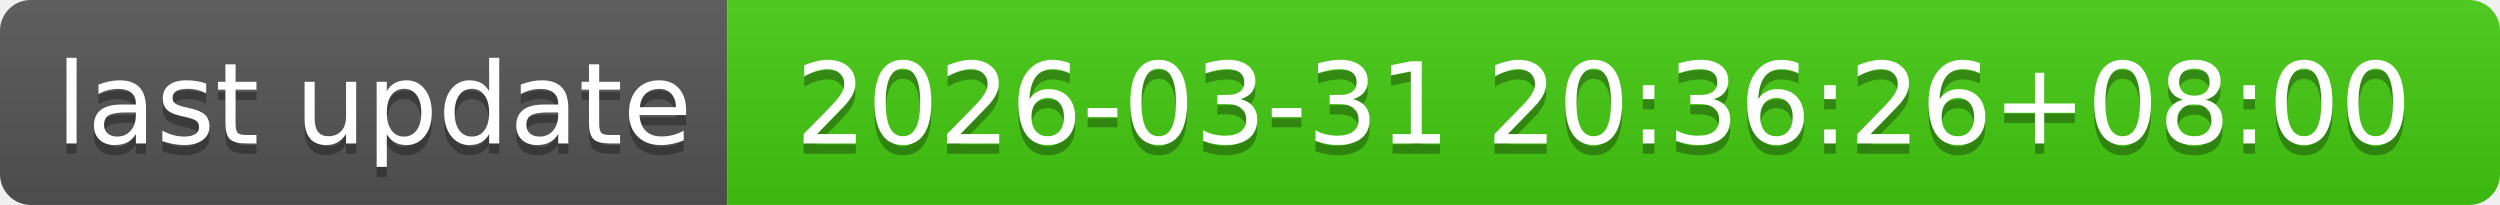
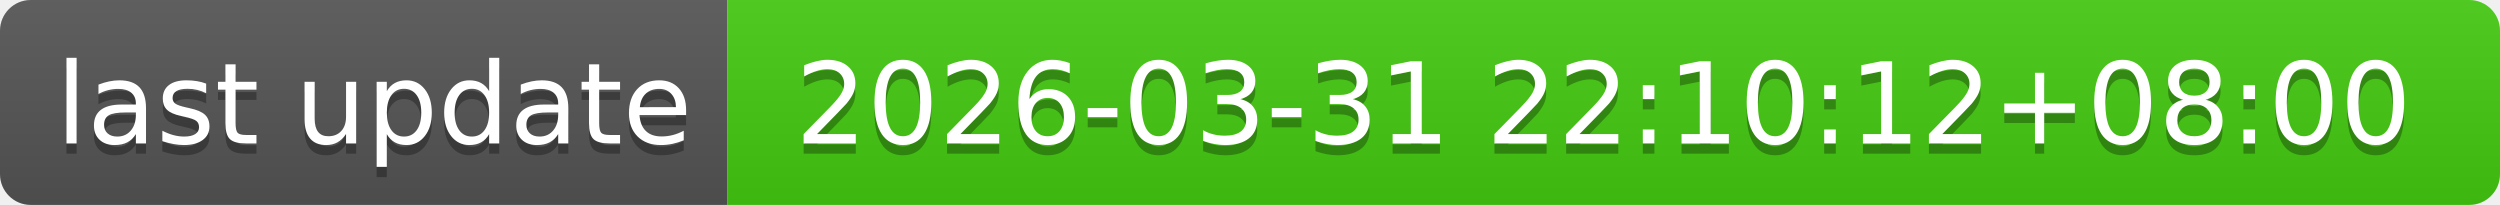
- <svg xmlns="http://www.w3.org/2000/svg" width="244" height="20" role="img" aria-label="last update: 2026-03-31 20:36:26+08:00">
+ <svg xmlns="http://www.w3.org/2000/svg" width="244" height="20" role="img" aria-label="last update: 2026-03-31 22:10:12+08:00">
  <linearGradient id="s" x2="0" y2="100%">
    <stop offset="0" stop-color="#bbb" stop-opacity=".1" />
    <stop offset="1" stop-opacity=".1" />
  </linearGradient>
  <clipPath id="r">
    <rect width="244" height="20" rx="3" fill="#fff" />
  </clipPath>
  <g clip-path="url(#r)">
    <rect width="71" height="20" fill="#555" />
    <rect x="71" width="173" height="20" fill="#4c1" />
    <rect width="244" height="20" fill="url(#s)" />
  </g>
  <g fill="#fff" text-anchor="middle" font-family="Verdana,Geneva,DejaVu Sans,sans-serif" text-rendering="geometricPrecision" font-size="110">
    <text aria-hidden="true" x="365" y="150" fill="#010101" fill-opacity=".3" transform="scale(.1)" textLength="610">last update</text>
    <text x="365" y="140" transform="scale(.1)" fill="#fff" textLength="610">last update</text>
-     <text aria-hidden="true" x="1565" y="150" fill="#010101" fill-opacity=".3" transform="scale(.1)" textLength="1630">2026-03-31 20:36:26+08:00</text>
-     <text x="1565" y="140" transform="scale(.1)" fill="#fff" textLength="1630">2026-03-31 20:36:26+08:00</text>
+     <text aria-hidden="true" x="1565" y="150" fill="#010101" fill-opacity=".3" transform="scale(.1)" textLength="1630">2026-03-31 22:10:12+08:00</text>
+     <text x="1565" y="140" transform="scale(.1)" fill="#fff" textLength="1630">2026-03-31 22:10:12+08:00</text>
  </g>
</svg>
